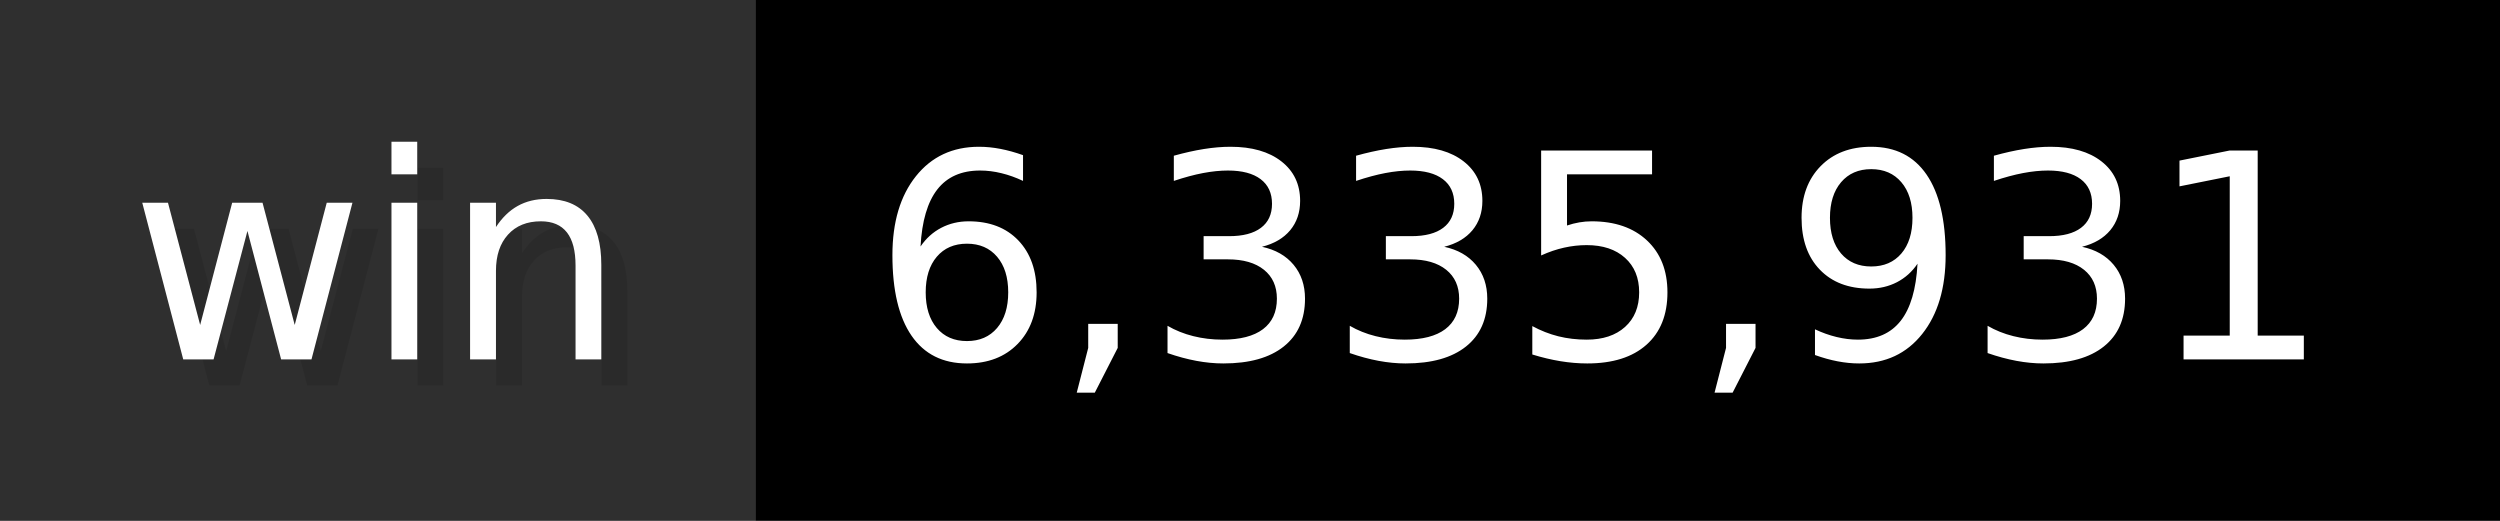
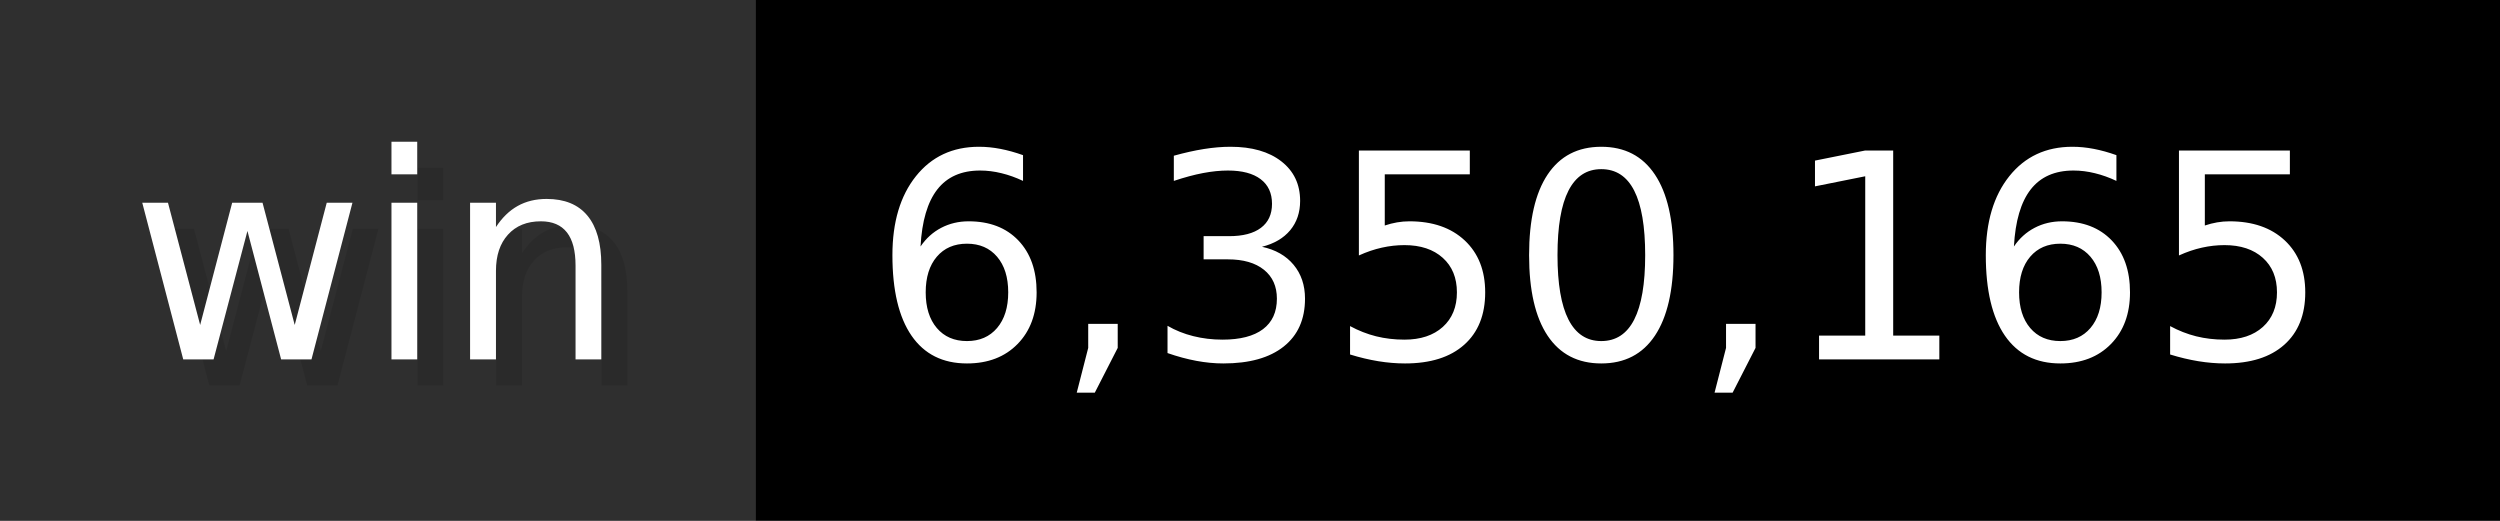
- <svg xmlns="http://www.w3.org/2000/svg" width="96" height="20" viewBox="0 0 960 200" role="img" aria-label="win: 6,335,931">
+ <svg xmlns="http://www.w3.org/2000/svg" width="96" height="20" viewBox="0 0 960 200" role="img" aria-label="win: 6,350,165">
  <g>
    <rect fill="#2F2F2F" width="290" height="200" />
    <rect fill="#" x="290" width="670" height="200" />
  </g>
  <g aria-hidden="true" fill="#fff" text-anchor="start" font-family="Verdana,DejaVu Sans,sans-serif" font-size="110">
    <text x="60" y="148" textLength="190" fill="#000" opacity="0.1">win</text>
    <text x="50" y="138" textLength="190">win</text>
-     <text x="345" y="148" textLength="570" fill="#000" opacity="0.1">6,335,931</text>
-     <text x="335" y="138" textLength="570">6,335,931</text>
+     <text x="345" y="148" textLength="570" fill="#000" opacity="0.1">6,350,165</text>
+     <text x="335" y="138" textLength="570">6,350,165</text>
  </g>
</svg>
